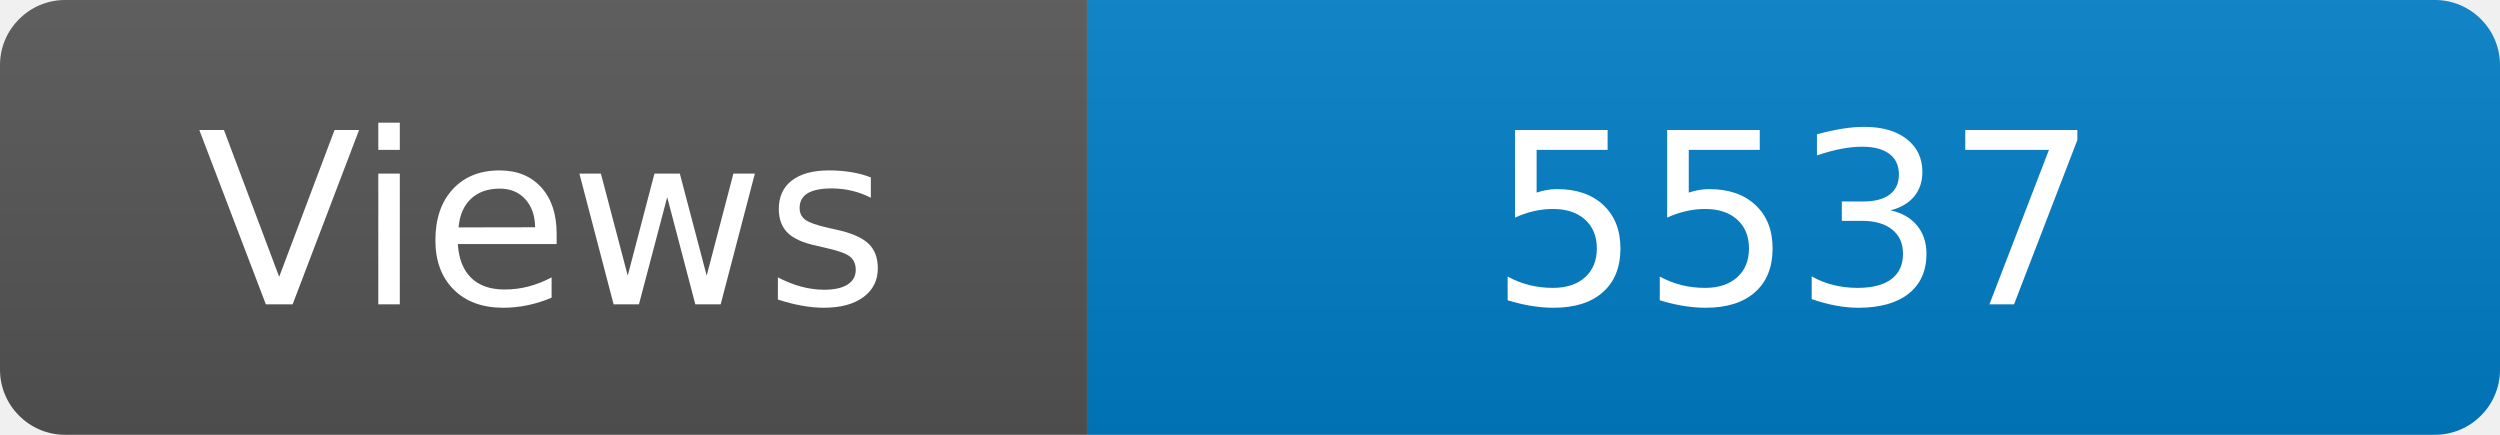
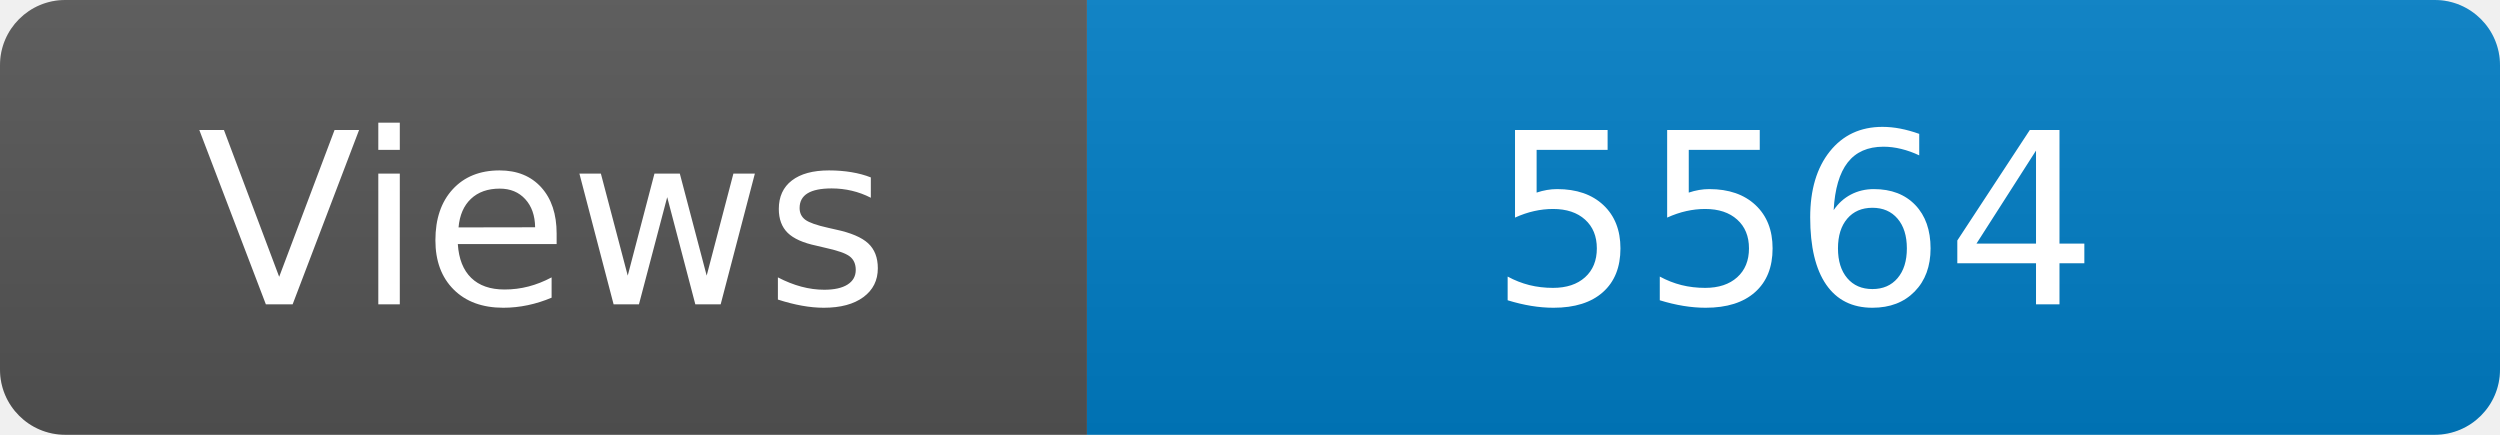
<svg xmlns="http://www.w3.org/2000/svg" width="115" height="20" role="img" aria-label="Maintained?: yes">
  <linearGradient id="s" x2="0" y2="100%">
    <stop offset="0" stop-color="#bbb" stop-opacity=".1" />
    <stop offset="1" stop-opacity=".1" />
  </linearGradient>
  <clipPath id="r">
    <rect width="115" height="20" rx="3" fill="#fff" />
  </clipPath>
  <g clip-path="url(#r)">
    <rect width="50" height="20" fill="#555" />
    <rect x="50" width="160" height="20" fill="#007ec6" />
    <rect width="115" height="20" fill="url(#s)" />
  </g>
  <g fill="#fff" text-anchor="middle" font-family="Verdana,Geneva,DejaVu Sans,sans-serif" font-size="110">
    <text x="250" y="140" transform="scale(.1)" fill="#fff">Views</text>
-     <text x="825" y="140" transform="scale(.1)" fill="#fff">5537</text>
+     <text x="825" y="140" transform="scale(.1)" fill="#fff">5564</text>
  </g>
</svg>
